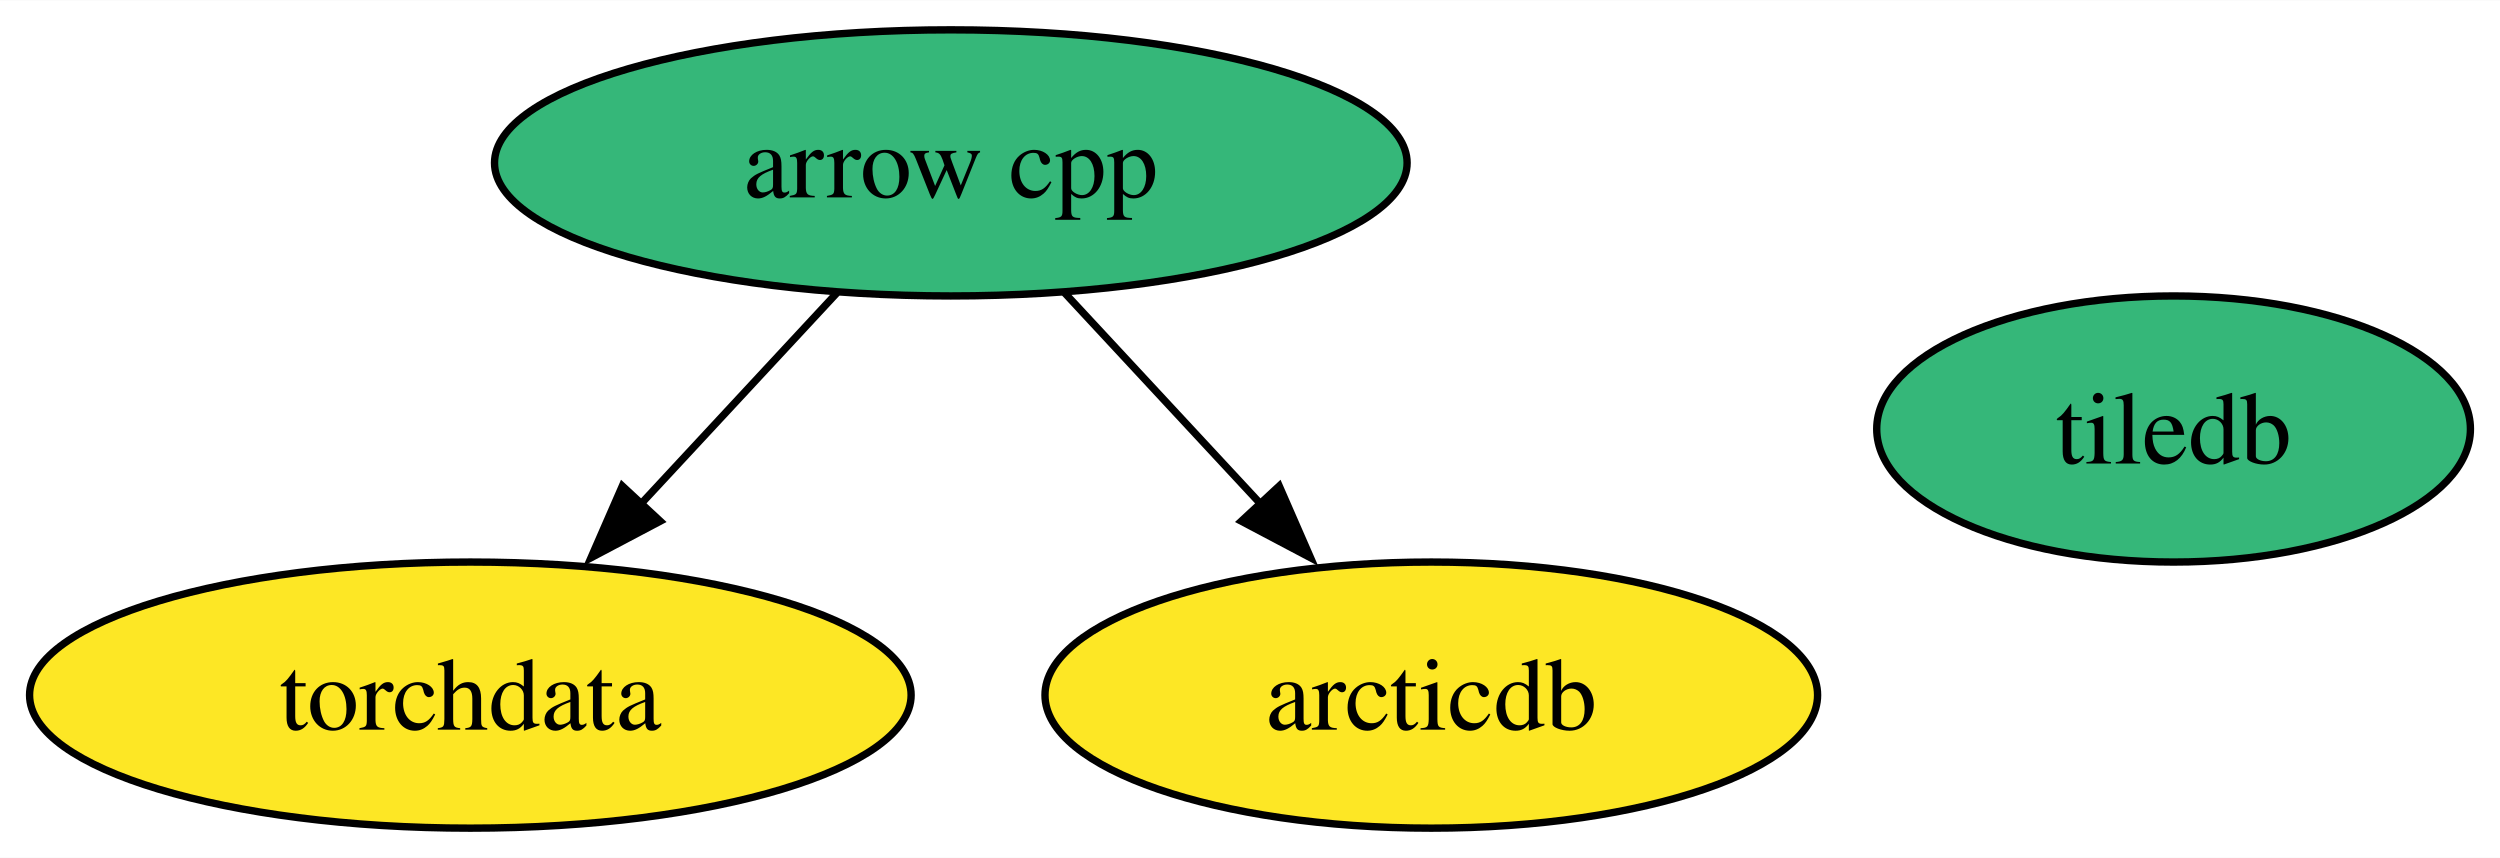
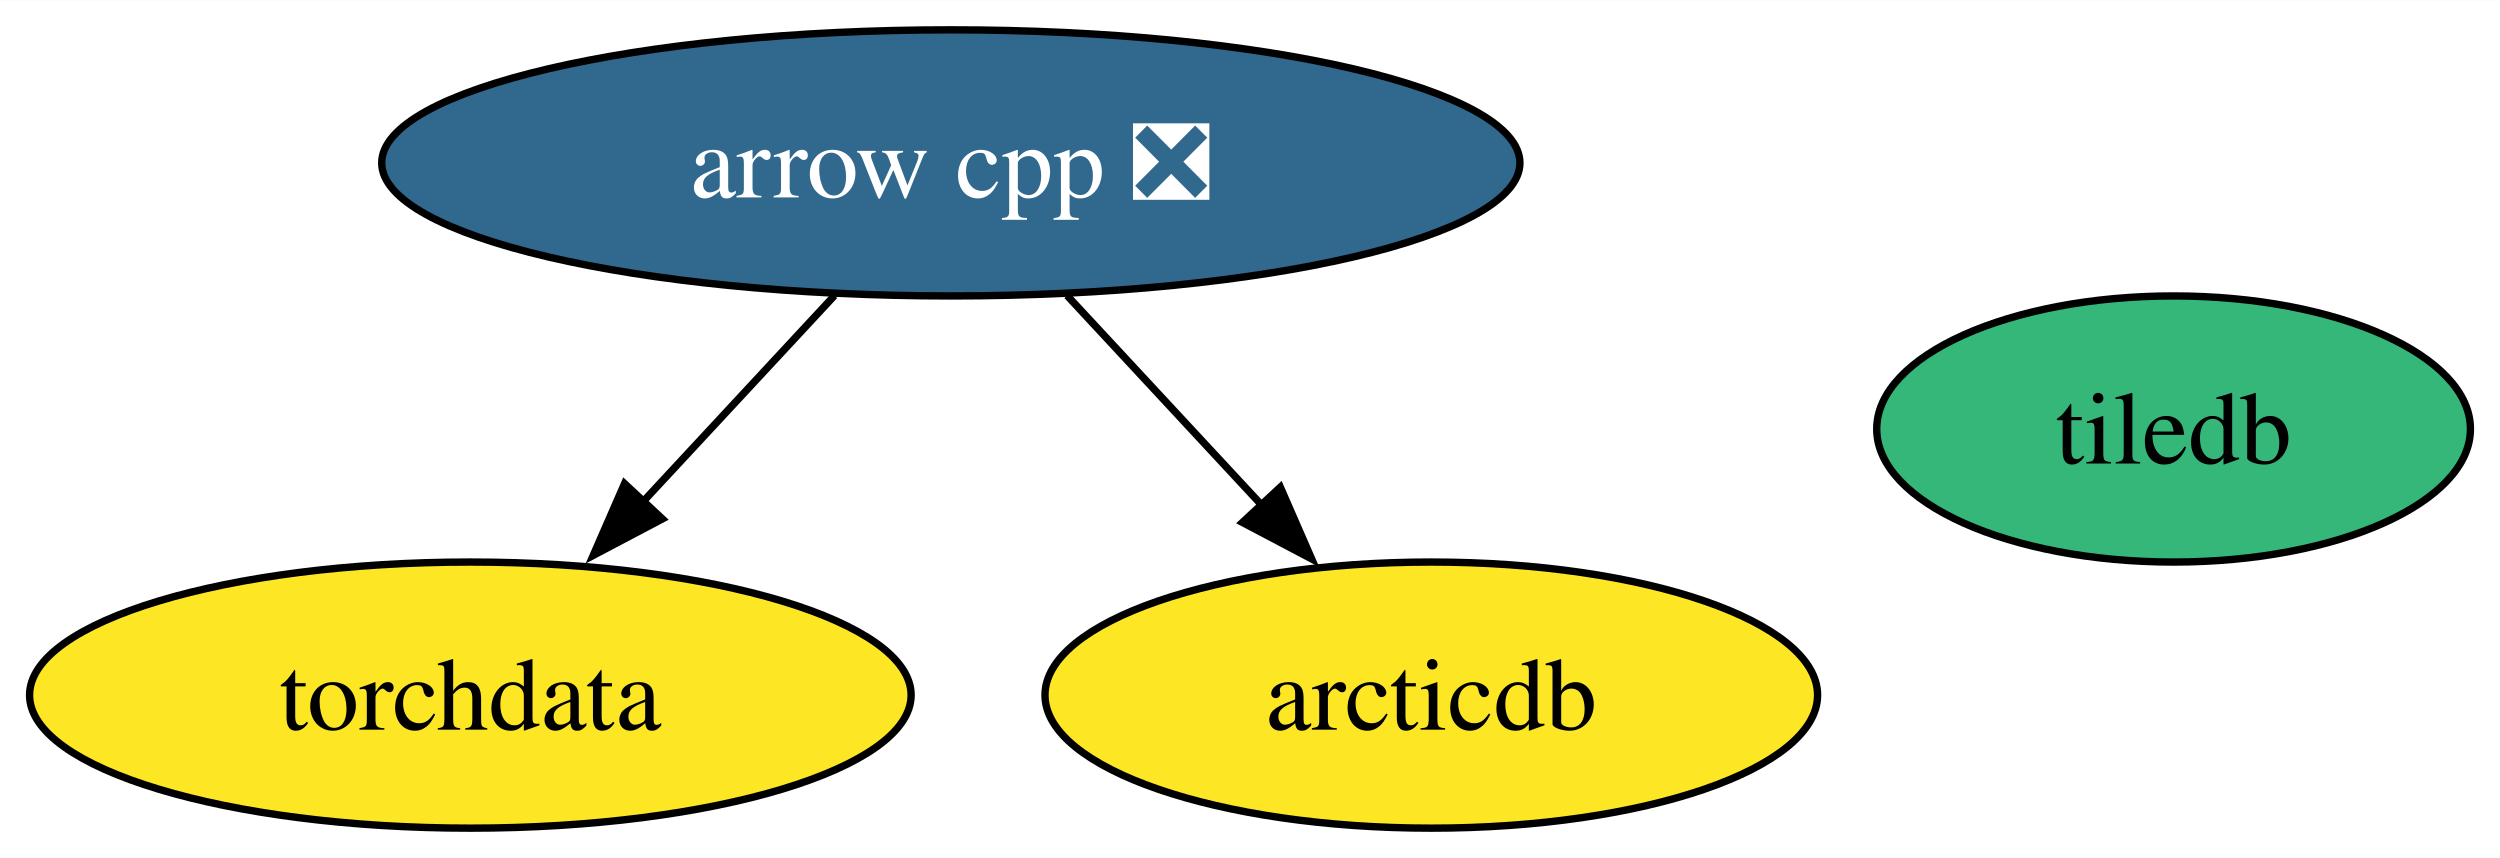
<svg xmlns="http://www.w3.org/2000/svg" xmlns:xlink="http://www.w3.org/1999/xlink" width="338pt" height="116pt" viewBox="0.00 0.00 338.21 116.00">
  <g id="graph0" class="graph" transform="scale(1 1) rotate(0) translate(4 112)">
    <polygon fill="white" stroke="none" points="-4,4 -4,-112 334.21,-112 334.21,4 -4,4" />
    <g id="node1" class="node">
      <g id="a_node1">
-         <a xlink:href="https://github.com/conda-forge/arrow-cpp-feedstock" xlink:title="arrow cpp">
-           <ellipse fill="#35b779" stroke="black" cx="124.63" cy="-90" rx="61.73" ry="18" />
-           <text text-anchor="middle" x="124.63" y="-85.33" font-family="Times,serif" font-size="14.00">arrow cpp</text>
+         <a xlink:href="https://github.com/conda-forge/arrow-cpp-feedstock/pull/1490" xlink:title="arrow cpp ❎">
+           <ellipse fill="#31688e" stroke="black" cx="124.63" cy="-90" rx="76.99" ry="18" />
+           <text text-anchor="middle" x="124.63" y="-85.33" font-family="Times,serif" font-size="14.00" fill="white">arrow cpp ❎</text>
        </a>
      </g>
    </g>
    <g id="node3" class="node">
      <g id="a_node3">
        <a xlink:href="https://github.com/conda-forge/torchdata-feedstock" xlink:title="torchdata">
          <ellipse fill="#fde725" stroke="black" cx="59.63" cy="-18" rx="59.63" ry="18" />
          <text text-anchor="middle" x="59.63" y="-13.32" font-family="Times,serif" font-size="14.00">torchdata</text>
        </a>
      </g>
    </g>
    <g id="edge2" class="edge">
-       <path fill="none" stroke="black" d="M109.22,-72.41C101.29,-63.87 91.46,-53.28 82.64,-43.79" />
-       <polygon fill="black" stroke="black" points="85.32,-41.53 75.95,-36.58 80.19,-46.29 85.32,-41.53" />
+       <path fill="none" stroke="black" d="M108.89,-72.05C101.07,-63.63 91.46,-53.28 82.81,-43.97" />
+       <polygon fill="black" stroke="black" points="85.61,-41.84 76.25,-36.9 80.49,-46.61 85.61,-41.84" />
    </g>
    <g id="node4" class="node">
      <g id="a_node4">
        <a xlink:href="https://github.com/conda-forge/arcticdb-feedstock" xlink:title="arcticdb">
          <ellipse fill="#fde725" stroke="black" cx="189.63" cy="-18" rx="52.26" ry="18" />
          <text text-anchor="middle" x="189.63" y="-13.32" font-family="Times,serif" font-size="14.00">arcticdb</text>
        </a>
      </g>
    </g>
    <g id="edge1" class="edge">
-       <path fill="none" stroke="black" d="M140.03,-72.41C147.96,-63.87 157.8,-53.28 166.61,-43.79" />
-       <polygon fill="black" stroke="black" points="169.06,-46.29 173.3,-36.58 163.93,-41.53 169.06,-46.29" />
+       <path fill="none" stroke="black" d="M140.36,-72.05C148.3,-63.5 158.08,-52.97 166.82,-43.56" />
+       <polygon fill="black" stroke="black" points="169.21,-46.13 173.45,-36.42 164.08,-41.36 169.21,-46.13" />
    </g>
    <g id="node2" class="node">
      <g id="a_node2">
        <a xlink:href="https://github.com/conda-forge/tiledb-feedstock" xlink:title="tiledb">
          <ellipse fill="#35b779" stroke="black" cx="290.05" cy="-54" rx="40.16" ry="18" />
          <text text-anchor="middle" x="290.05" y="-49.33" font-family="Times,serif" font-size="14.00">tiledb</text>
        </a>
      </g>
    </g>
  </g>
</svg>
